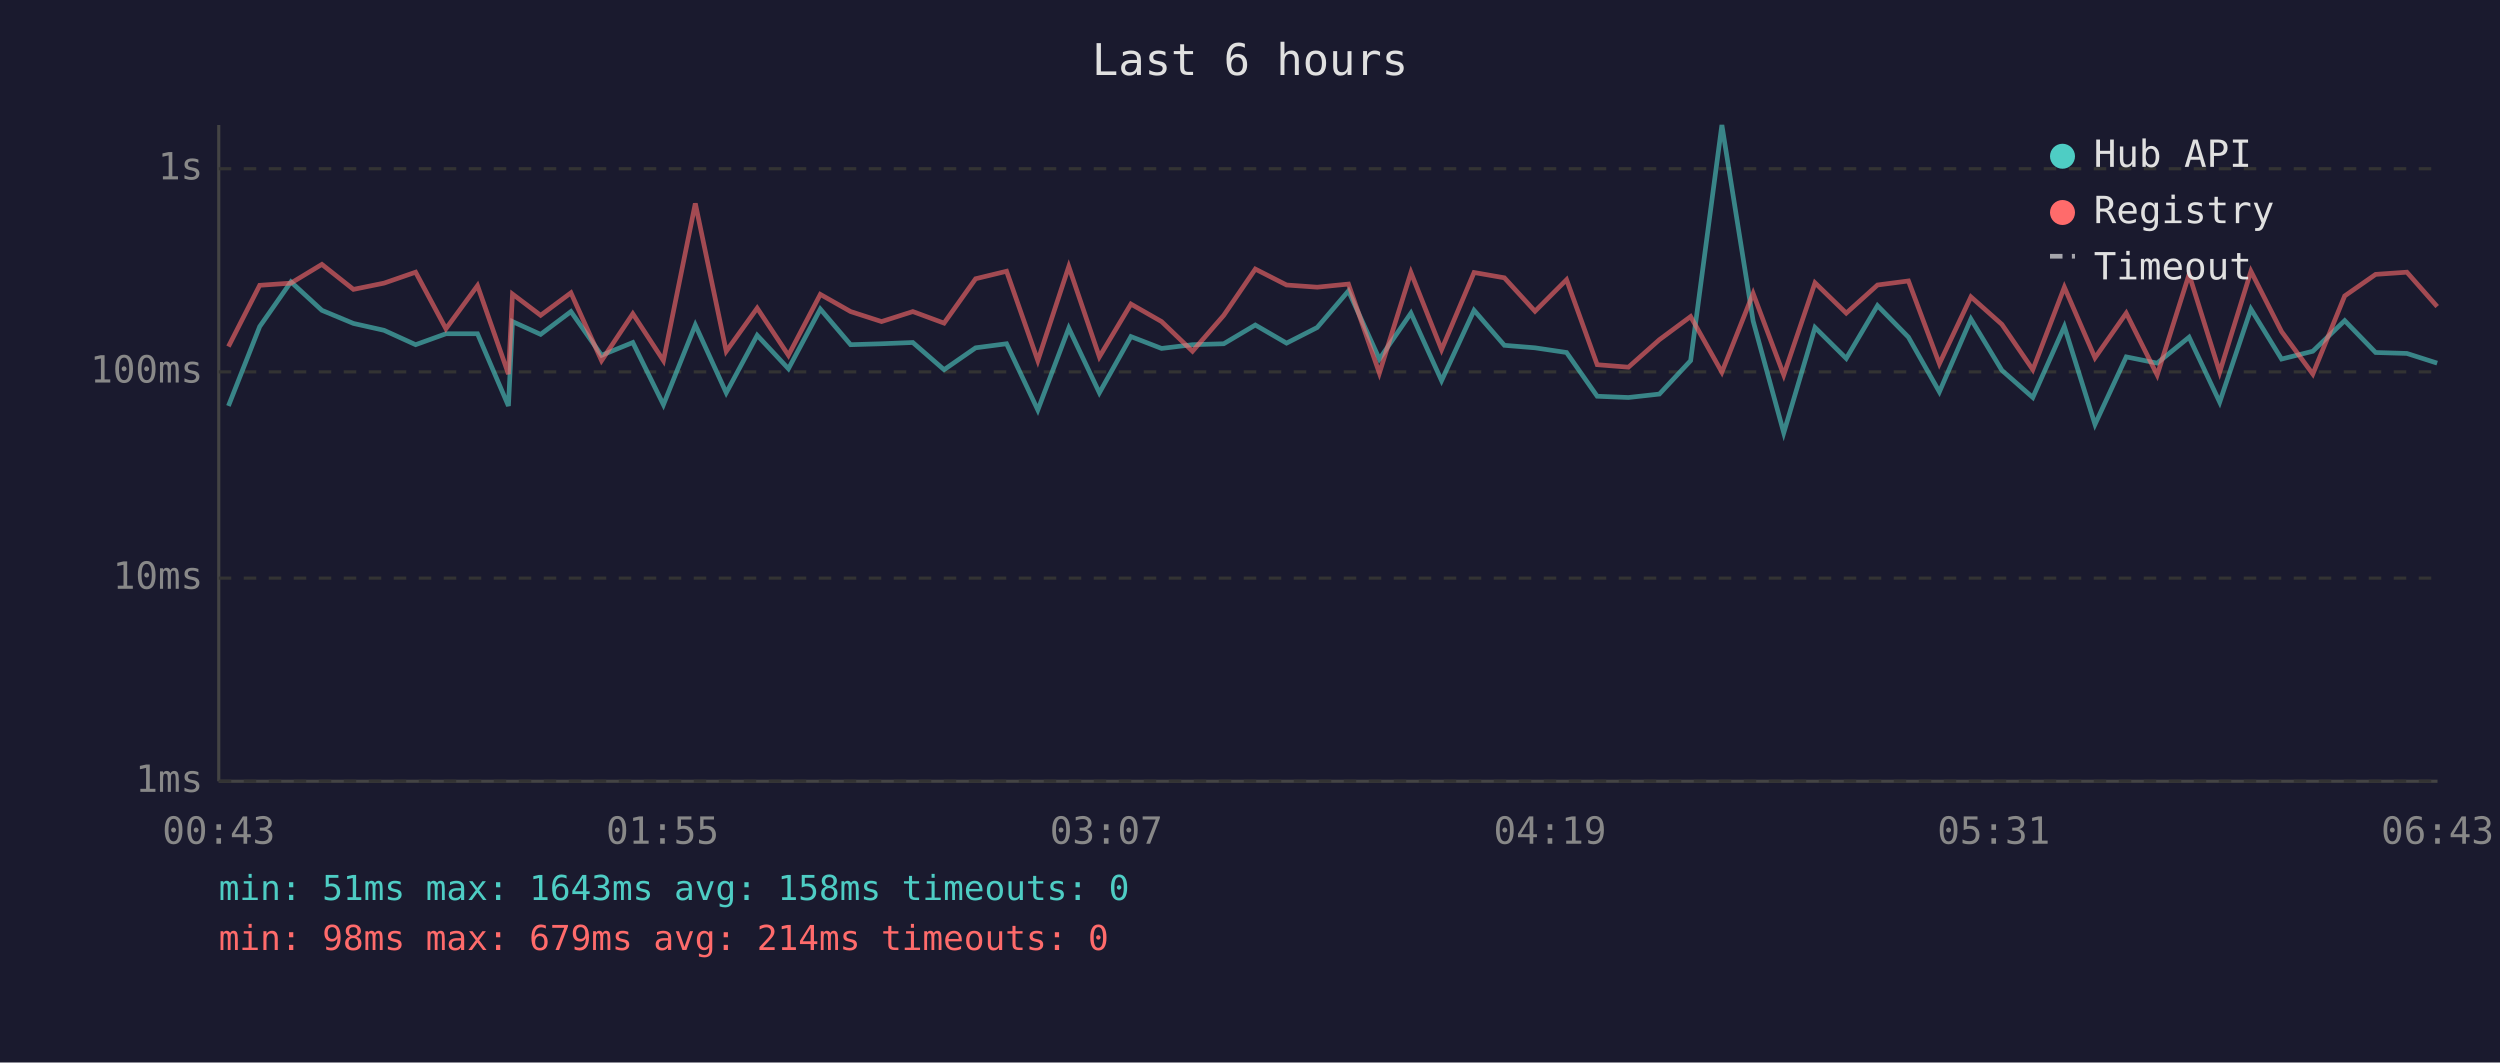
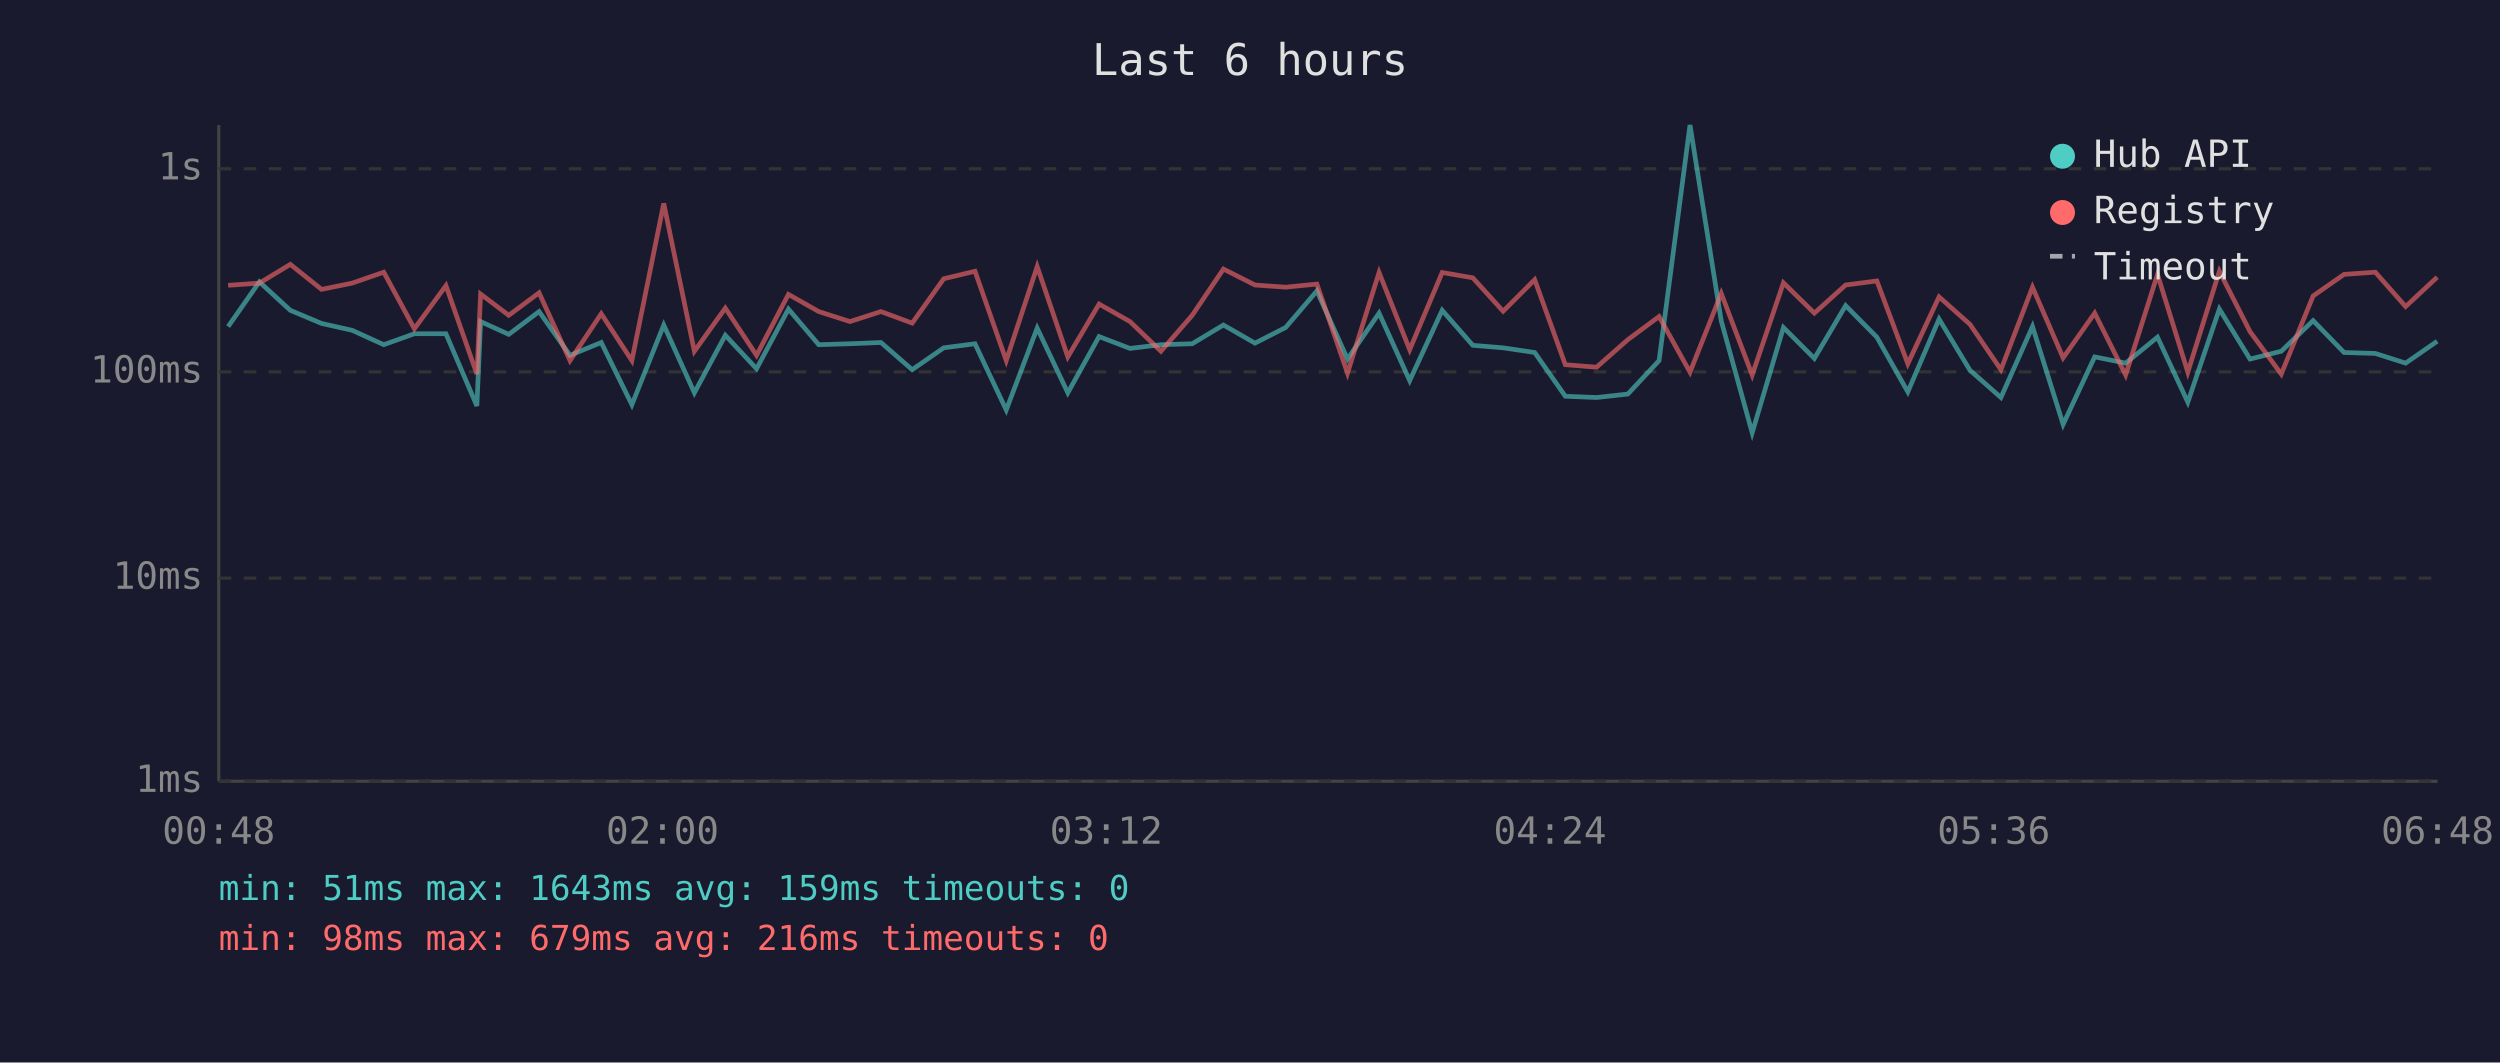
<svg xmlns="http://www.w3.org/2000/svg" viewBox="0 0 800 340" font-family="monospace" font-size="12">
  <rect width="800" height="340" fill="#1a1a2e" />
  <text x="400" y="24" fill="#e0e0e0" font-size="14" text-anchor="middle">Last 6 hours</text>
  <line x1="70" y1="40" x2="70" y2="250" stroke="#444" stroke-width="1" />
  <line x1="70" y1="250" x2="780" y2="250" stroke="#444" stroke-width="1" />
  <line x1="70" y1="250" x2="780" y2="250" stroke="#333" stroke-width="1" stroke-dasharray="4" />
  <text x="65" y="250" fill="#888" text-anchor="end" dominant-baseline="middle">1ms</text>
  <line x1="70" y1="185" x2="780" y2="185" stroke="#333" stroke-width="1" stroke-dasharray="4" />
  <text x="65" y="185" fill="#888" text-anchor="end" dominant-baseline="middle">10ms</text>
  <line x1="70" y1="119" x2="780" y2="119" stroke="#333" stroke-width="1" stroke-dasharray="4" />
  <text x="65" y="119" fill="#888" text-anchor="end" dominant-baseline="middle">100ms</text>
  <line x1="70" y1="54" x2="780" y2="54" stroke="#333" stroke-width="1" stroke-dasharray="4" />
  <text x="65" y="54" fill="#888" text-anchor="end" dominant-baseline="middle">1s</text>
-   <text x="70" y="270" fill="#888" text-anchor="middle">00:43</text>
-   <text x="212" y="270" fill="#888" text-anchor="middle">01:55</text>
-   <text x="354" y="270" fill="#888" text-anchor="middle">03:07</text>
-   <text x="496" y="270" fill="#888" text-anchor="middle">04:19</text>
-   <text x="638" y="270" fill="#888" text-anchor="middle">05:31</text>
-   <text x="780" y="270" fill="#888" text-anchor="middle">06:43</text>
-   <polyline points="73.1,129.9 83.1,104.5 93.1,90.2 103.0,99.3 113.1,103.5 122.9,105.7 133.0,110.3 142.7,106.8 152.8,106.8 162.7,129.9 164.0,102.9 173.0,107.0 182.7,99.7 192.5,113.7 202.5,109.6 212.3,129.5 222.5,104.0 232.4,125.7 242.3,107.3 252.3,118.0 262.5,98.9 272.2,110.3 282.1,110.0 292.1,109.6 302.1,118.3 312.2,111.3 322.1,110.0 332.1,131.2 342.0,105.0 351.8,125.7 361.9,107.7 371.7,111.5 381.6,110.3 391.6,110.0 401.7,104.0 411.7,109.8 421.5,104.8 431.5,93.1 441.4,114.9 451.5,100.2 461.3,121.8 471.7,99.3 481.4,110.5 491.2,111.3 501.3,112.8 511.1,126.8 521.1,127.2 531.0,126.1 541.0,115.4 551.0,40.0 561.0,102.7 570.8,138.5 580.8,104.8 590.8,114.7 600.8,97.8 610.7,107.9 620.6,125.4 630.7,102.1 640.6,118.5 650.5,127.2 660.6,104.5 670.4,135.8 680.4,114.2 690.3,116.2 700.5,107.9 710.3,128.7 720.3,98.9 730.1,114.9 740.1,112.4 750.3,102.6 760.2,112.8 770.2,113.1 779.9,116.2" fill="none" stroke="#4ecdc4" stroke-width="1.5" opacity="0.6" />
-   <polyline points="73.1,110.9 83.1,91.3 93.1,90.6 103.0,84.6 113.1,92.6 122.9,90.6 133.0,87.1 142.7,105.2 152.8,91.4 162.7,119.7 164.0,94.1 173.0,100.9 182.7,93.7 192.5,115.4 202.5,100.4 212.3,115.4 222.5,65.1 232.4,112.4 242.3,98.6 252.3,113.7 262.5,94.2 272.2,99.7 282.1,102.9 292.1,99.7 302.1,103.4 312.2,89.2 322.1,86.8 332.1,115.4 342.0,85.3 351.8,114.2 361.9,97.3 371.7,102.9 381.6,112.4 391.6,100.9 401.7,86.1 411.7,91.2 421.5,91.9 431.5,90.9 441.4,119.4 451.5,87.2 461.3,111.9 471.7,87.2 481.4,88.9 491.2,99.6 501.3,89.5 511.1,116.7 521.1,117.5 531.0,108.7 541.0,101.3 551.0,119.1 561.0,93.9 570.8,120.0 580.8,90.5 590.8,100.2 600.8,91.2 610.7,89.9 620.6,116.4 630.7,95.0 640.6,103.8 650.5,118.3 660.6,91.9 670.4,114.5 680.4,100.2 690.3,120.0 700.5,87.8 710.3,119.1 720.3,86.8 730.1,106.1 740.1,119.7 750.3,94.7 760.2,87.8 770.2,87.1 779.9,98.1" fill="none" stroke="#ff6b6b" stroke-width="1.5" opacity="0.6" />
+   <text x="70" y="270" fill="#888" text-anchor="middle">00:48</text>
+   <text x="212" y="270" fill="#888" text-anchor="middle">02:00</text>
+   <text x="354" y="270" fill="#888" text-anchor="middle">03:12</text>
+   <text x="496" y="270" fill="#888" text-anchor="middle">04:24</text>
+   <text x="638" y="270" fill="#888" text-anchor="middle">05:36</text>
+   <text x="780" y="270" fill="#888" text-anchor="middle">06:48</text>
+   <polyline points="73.0,104.5 83.0,90.2 92.9,99.3 102.9,103.5 112.7,105.7 122.8,110.3 132.6,106.8 142.7,106.8 152.6,129.9 153.8,102.9 162.8,107.0 172.5,99.7 182.4,113.7 192.4,109.6 202.2,129.5 212.4,104.0 222.2,125.7 232.1,107.3 242.1,118.0 252.3,98.9 262.0,110.3 272.0,110.0 281.9,109.6 291.9,118.3 302.0,111.3 312.0,110.0 322.0,131.2 331.9,105.0 341.7,125.7 351.7,107.7 361.6,111.5 371.5,110.3 381.5,110.0 391.5,104.0 401.6,109.8 411.4,104.8 421.4,93.1 431.2,114.9 441.3,100.2 451.1,121.8 461.5,99.3 471.3,110.5 481.0,111.3 491.1,112.8 500.9,126.8 510.9,127.2 520.9,126.1 530.9,115.4 540.8,40.0 550.8,102.7 560.7,138.5 570.7,104.8 580.6,114.7 590.6,97.8 600.6,107.9 610.5,125.4 620.5,102.1 630.4,118.5 640.3,127.2 650.4,104.5 660.2,135.8 670.3,114.2 680.2,116.2 690.4,107.9 700.1,128.7 710.2,98.9 720.0,114.9 730.0,112.4 740.2,102.6 750.1,112.8 760.1,113.1 769.8,116.2 779.9,109.2" fill="none" stroke="#4ecdc4" stroke-width="1.5" opacity="0.6" />
+   <polyline points="73.0,91.3 83.0,90.6 92.9,84.6 102.9,92.6 112.7,90.6 122.8,87.1 132.6,105.2 142.7,91.4 152.6,119.7 153.8,94.1 162.8,100.9 172.5,93.7 182.4,115.4 192.4,100.4 202.2,115.4 212.4,65.1 222.2,112.4 232.1,98.6 242.1,113.7 252.3,94.2 262.0,99.7 272.0,102.9 281.9,99.7 291.9,103.4 302.0,89.2 312.0,86.8 322.0,115.4 331.9,85.3 341.7,114.2 351.7,97.3 361.6,102.9 371.5,112.4 381.5,100.9 391.5,86.1 401.6,91.2 411.4,91.9 421.4,90.9 431.2,119.4 441.3,87.2 451.1,111.9 461.5,87.2 471.3,88.9 481.0,99.6 491.1,89.5 500.9,116.7 510.9,117.5 520.9,108.7 530.9,101.3 540.8,119.1 550.8,93.9 560.7,120.0 570.7,90.5 580.6,100.2 590.6,91.2 600.6,89.9 610.5,116.4 620.5,95.0 630.4,103.8 640.3,118.3 650.4,91.9 660.2,114.5 670.3,100.2 680.2,120.0 690.4,87.8 700.1,119.1 710.2,86.8 720.0,106.1 730.0,119.7 740.2,94.7 750.1,87.8 760.1,87.1 769.8,98.1 779.9,88.7" fill="none" stroke="#ff6b6b" stroke-width="1.5" opacity="0.6" />
  <circle cx="660" cy="50" r="4" fill="#4ecdc4" />
  <text x="670" y="50" fill="#e0e0e0" dominant-baseline="middle">Hub API</text>
  <circle cx="660" cy="68" r="4" fill="#ff6b6b" />
  <text x="670" y="68" fill="#e0e0e0" dominant-baseline="middle">Registry</text>
  <line x1="656" y1="82" x2="664" y2="82" stroke="#e0e0e0" stroke-width="1.5" stroke-dasharray="4,3" opacity="0.7" />
  <text x="670" y="86" fill="#e0e0e0" dominant-baseline="middle">Timeout</text>
-   <text x="70" y="288" fill="#4ecdc4" font-size="11">min: 51ms  max: 1643ms  avg: 158ms  timeouts: 0</text>
-   <text x="70" y="304" fill="#ff6b6b" font-size="11">min: 98ms  max: 679ms  avg: 214ms  timeouts: 0</text>
+   <text x="70" y="288" fill="#4ecdc4" font-size="11">min: 51ms  max: 1643ms  avg: 159ms  timeouts: 0</text>
+   <text x="70" y="304" fill="#ff6b6b" font-size="11">min: 98ms  max: 679ms  avg: 216ms  timeouts: 0</text>
</svg>
